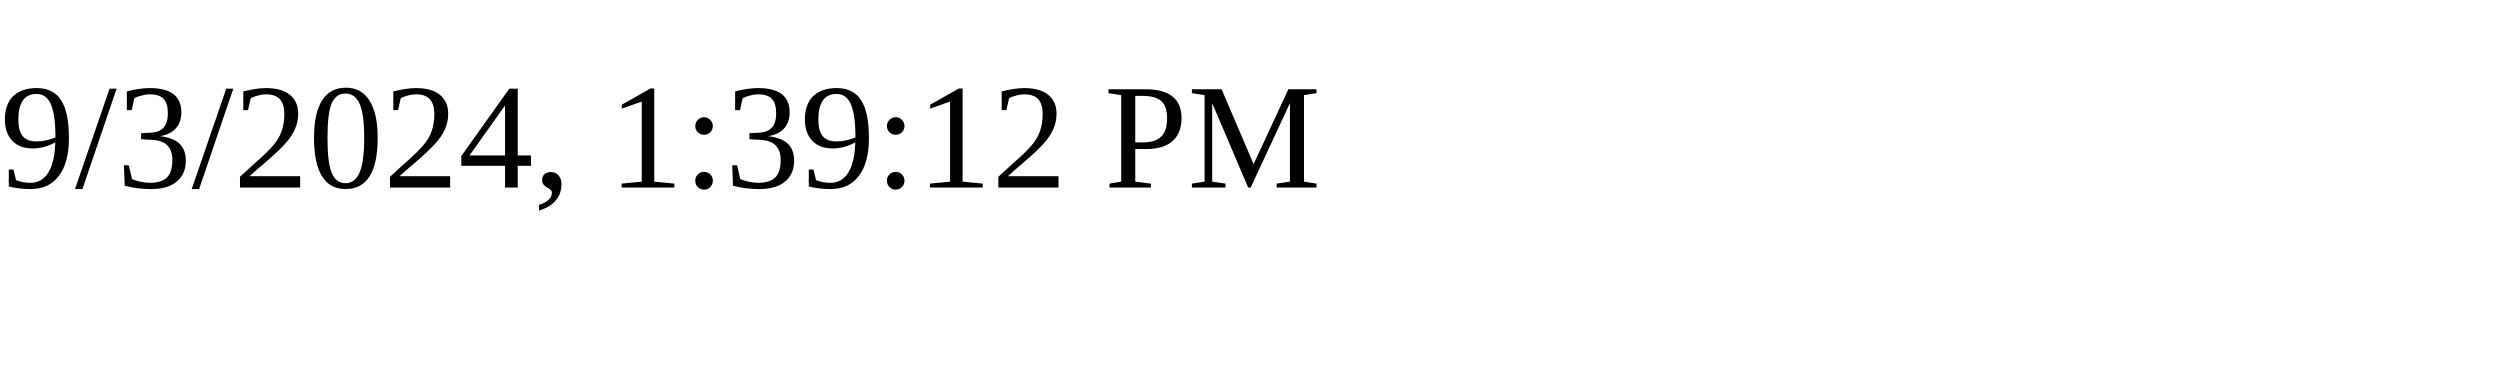
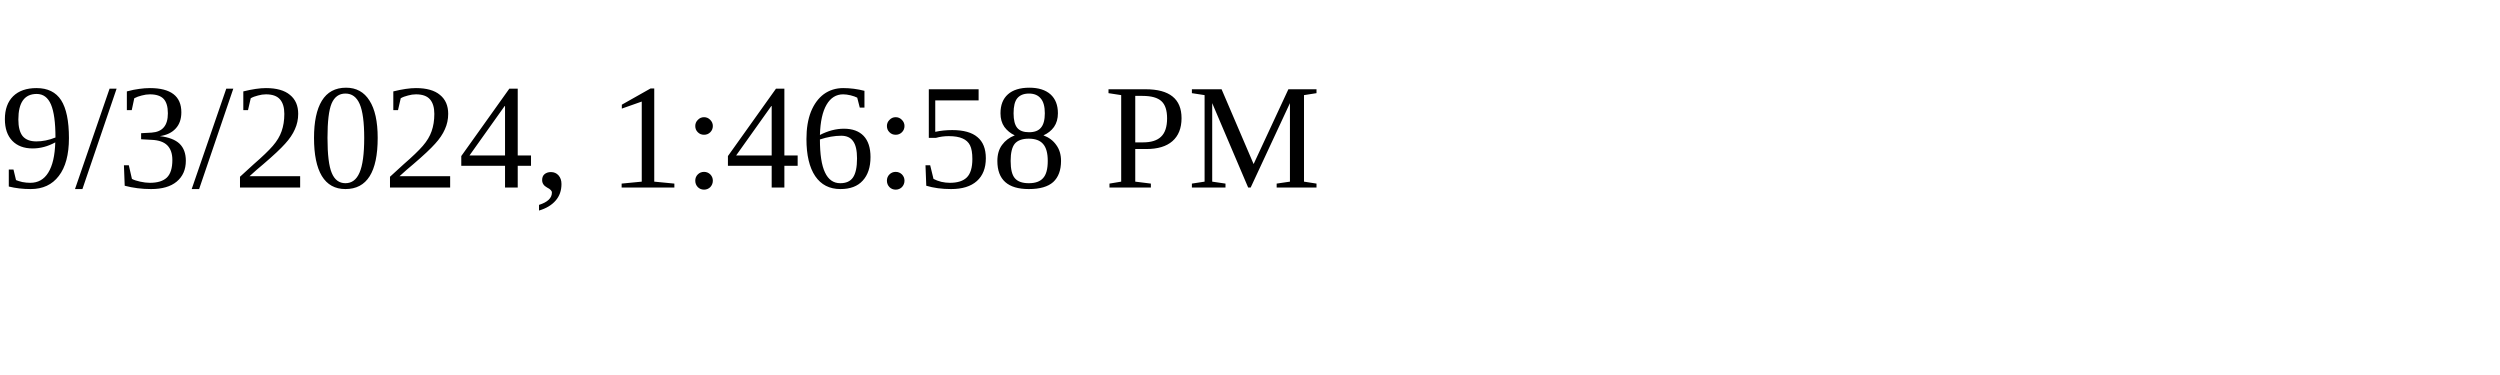
<svg xmlns="http://www.w3.org/2000/svg" height="30" width="200">
-   <text x="0" y="15">9/3/2024, 1:39:12 PM</text>
+   <text x="0" y="15">9/3/2024, 1:46:58 PM</text>
</svg>
